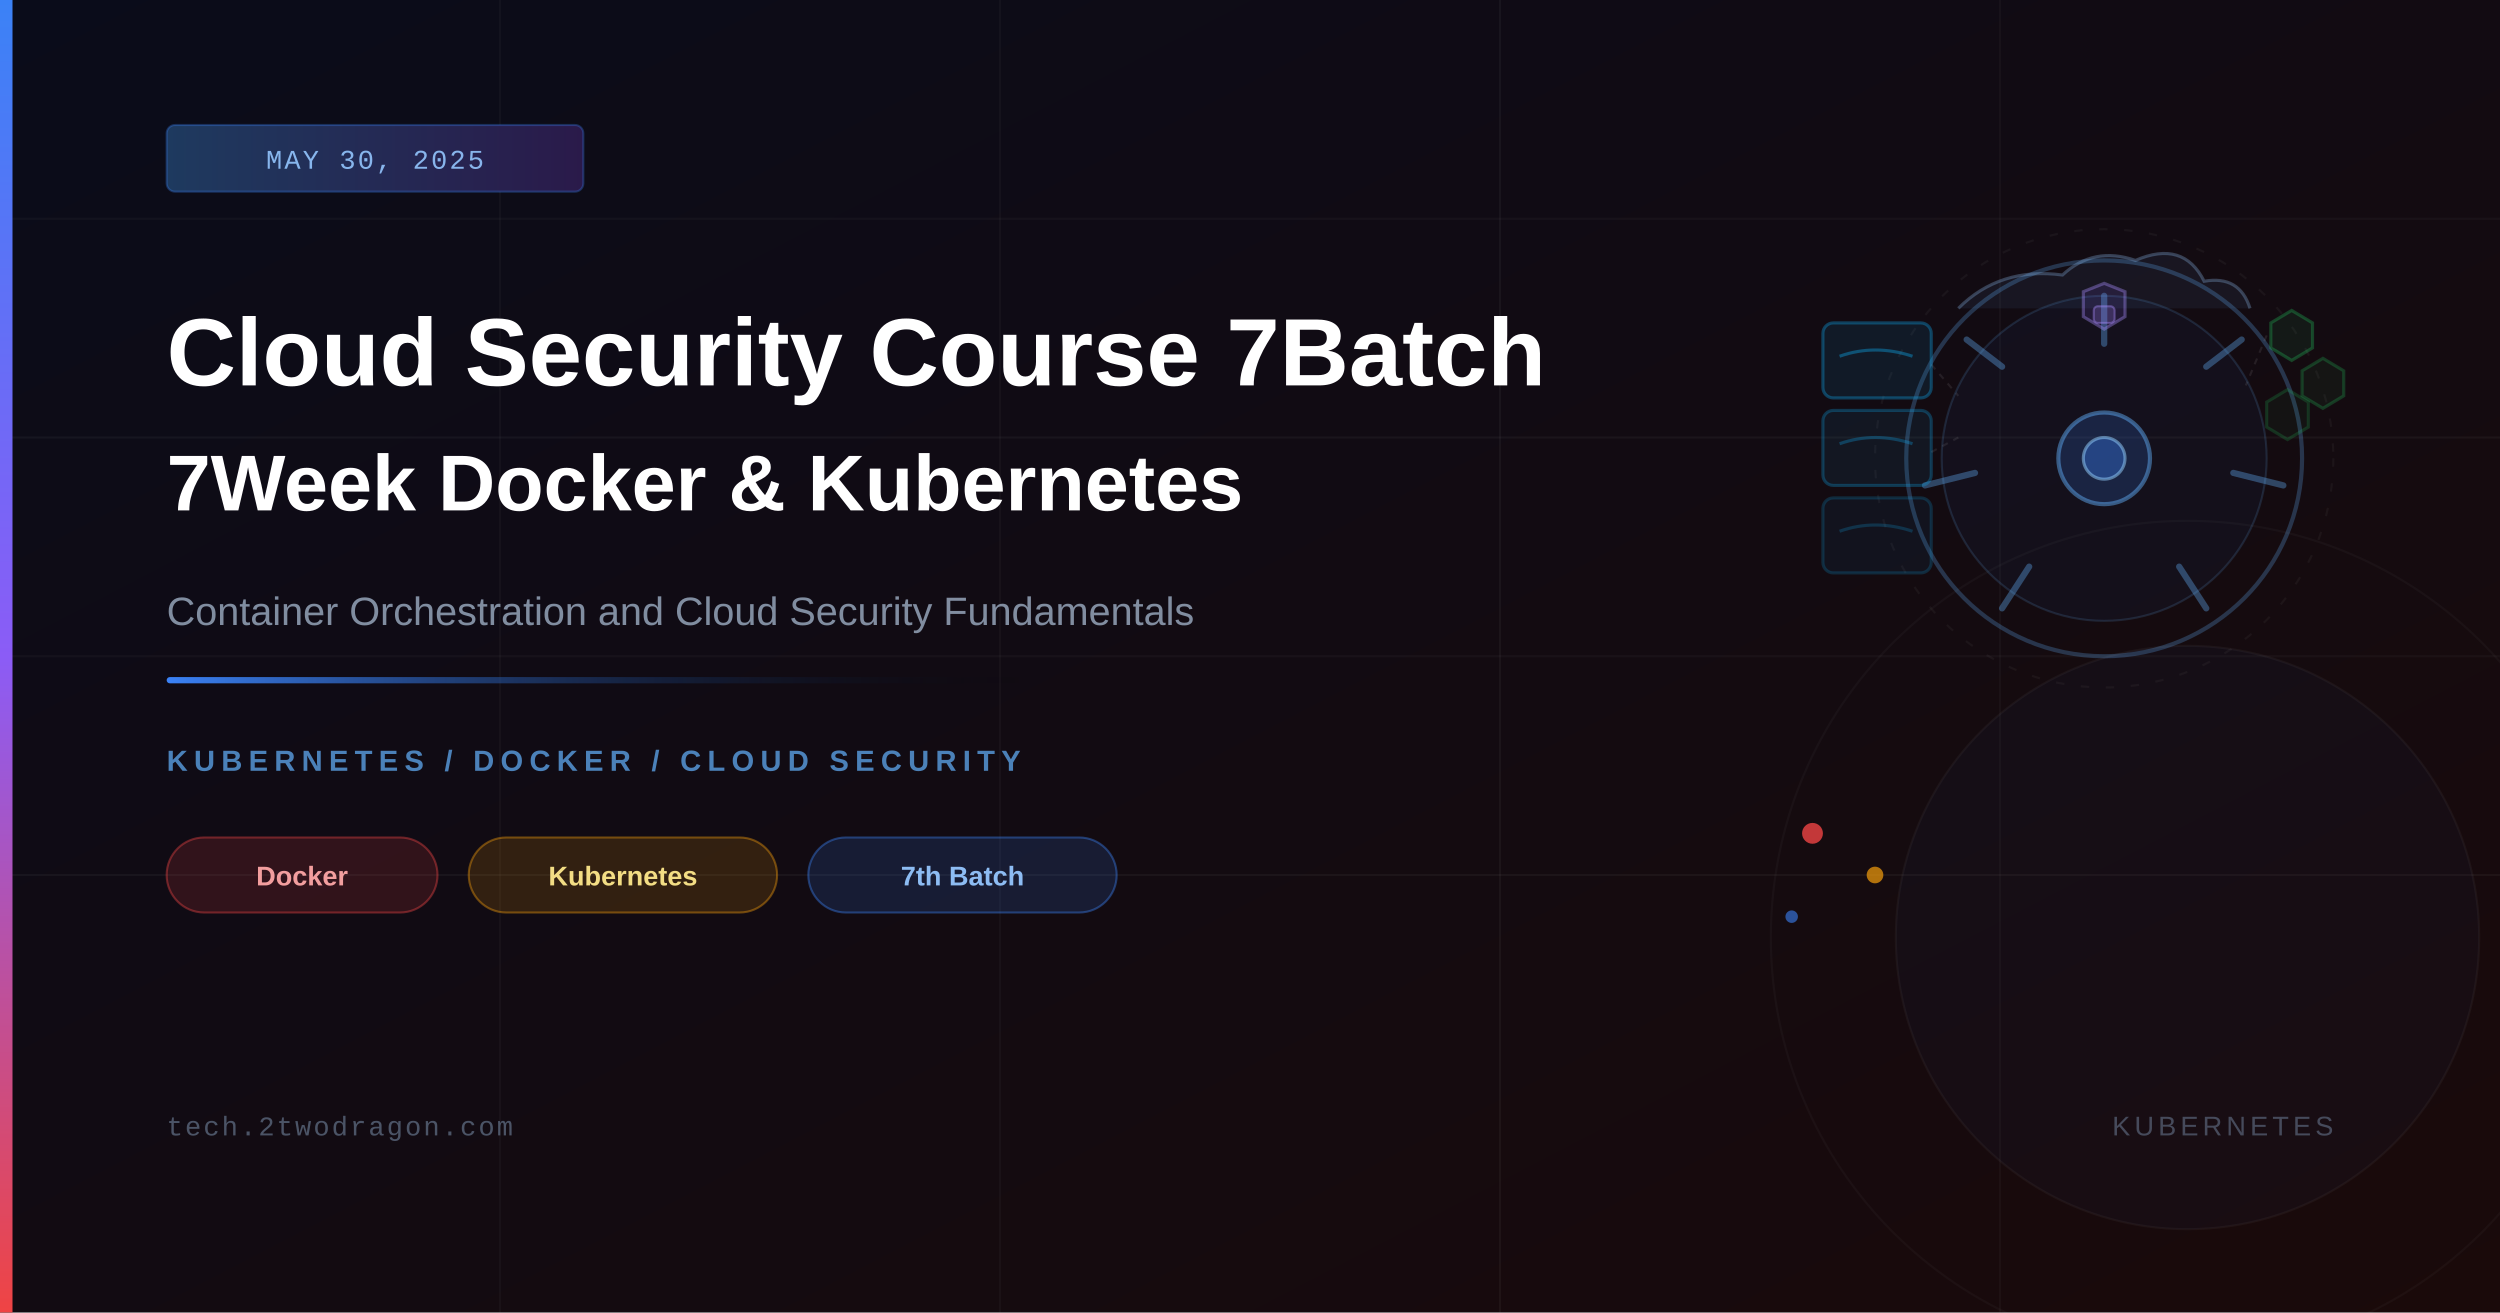
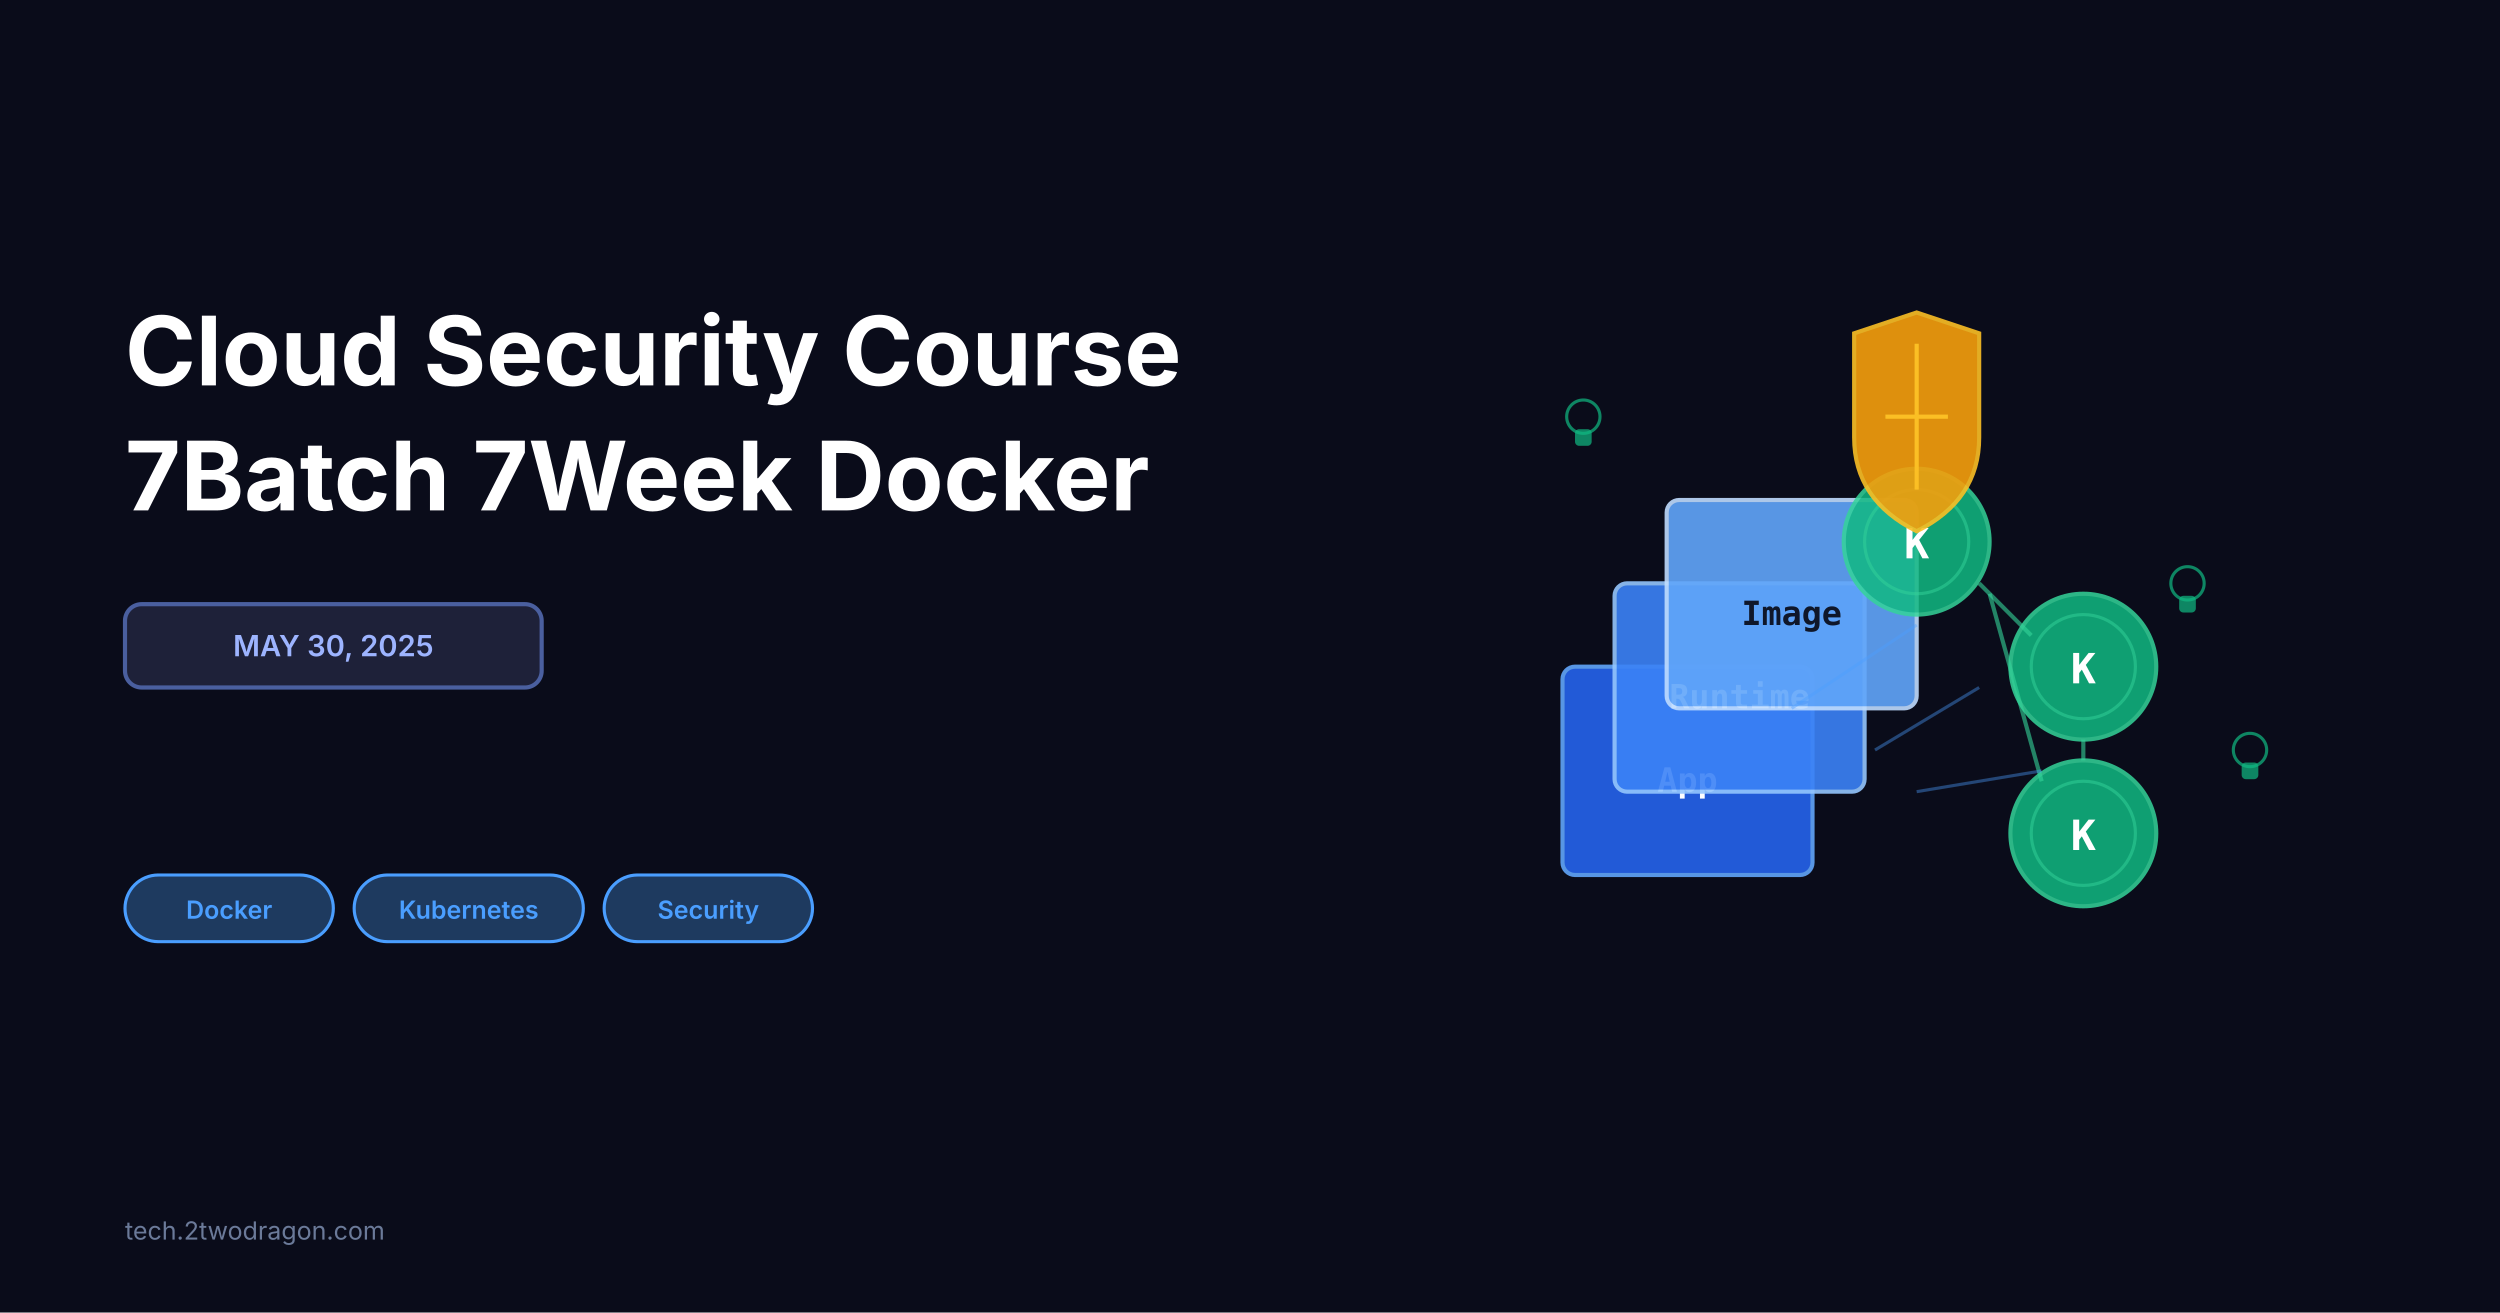
- <svg xmlns="http://www.w3.org/2000/svg" viewBox="0 0 1200 630" width="1200" height="630">
-   <defs>
-     <linearGradient id="bgGrad" x1="0%" y1="0%" x2="100%" y2="100%">
-       <stop offset="0%" style="stop-color:#0a0c1a" />
-       <stop offset="100%" style="stop-color:#1a0a0a" />
-     </linearGradient>
-     <linearGradient id="accentBar" x1="0%" y1="0%" x2="0%" y2="100%">
-       <stop offset="0%" style="stop-color:#3b82f6" />
-       <stop offset="50%" style="stop-color:#8b5cf6" />
-       <stop offset="100%" style="stop-color:#ef4444" />
-     </linearGradient>
-     <linearGradient id="accentLine" x1="0%" y1="0%" x2="100%" y2="0%">
-       <stop offset="0%" style="stop-color:#3b82f6" />
-       <stop offset="100%" style="stop-color:transparent" />
-     </linearGradient>
-     <linearGradient id="dateBadge" x1="0%" y1="0%" x2="100%" y2="0%">
-       <stop offset="0%" style="stop-color:#1e3a5f" />
-       <stop offset="100%" style="stop-color:#2a1a4a" />
-     </linearGradient>
-   </defs>
-   <rect width="1200" height="630" fill="url(#bgGrad)" />
-   <line x1="0" y1="105" x2="1200" y2="105" stroke="rgba(255,255,255,0.03)" stroke-width="1" />
-   <line x1="0" y1="210" x2="1200" y2="210" stroke="rgba(255,255,255,0.04)" stroke-width="1" />
-   <line x1="0" y1="315" x2="1200" y2="315" stroke="rgba(255,255,255,0.03)" stroke-width="1" />
-   <line x1="0" y1="420" x2="1200" y2="420" stroke="rgba(255,255,255,0.04)" stroke-width="1" />
-   <line x1="240" y1="0" x2="240" y2="630" stroke="rgba(255,255,255,0.03)" stroke-width="1" />
-   <line x1="480" y1="0" x2="480" y2="630" stroke="rgba(255,255,255,0.03)" stroke-width="1" />
-   <line x1="720" y1="0" x2="720" y2="630" stroke="rgba(255,255,255,0.04)" stroke-width="1" />
-   <line x1="960" y1="0" x2="960" y2="630" stroke="rgba(255,255,255,0.03)" stroke-width="1" />
-   <circle cx="1010" cy="220" r="95" fill="none" stroke="rgba(100,180,255,0.25)" stroke-width="2" />
-   <circle cx="1010" cy="220" r="78" fill="rgba(30,80,160,0.08)" stroke="rgba(100,180,255,0.15)" stroke-width="1" />
-   <line x1="1010" y1="142" x2="1010" y2="165" stroke="rgba(100,180,255,0.35)" stroke-width="3" stroke-linecap="round" />
-   <line x1="1076" y1="163" x2="1059" y2="176" stroke="rgba(100,180,255,0.35)" stroke-width="3" stroke-linecap="round" />
-   <line x1="1096" y1="233" x2="1072" y2="227" stroke="rgba(100,180,255,0.35)" stroke-width="3" stroke-linecap="round" />
-   <line x1="1059" y1="292" x2="1046" y2="272" stroke="rgba(100,180,255,0.35)" stroke-width="3" stroke-linecap="round" />
-   <line x1="961" y1="292" x2="974" y2="272" stroke="rgba(100,180,255,0.35)" stroke-width="3" stroke-linecap="round" />
-   <line x1="924" y1="233" x2="948" y2="227" stroke="rgba(100,180,255,0.35)" stroke-width="3" stroke-linecap="round" />
-   <line x1="944" y1="163" x2="961" y2="176" stroke="rgba(100,180,255,0.35)" stroke-width="3" stroke-linecap="round" />
-   <circle cx="1010" cy="220" r="22" fill="rgba(59,130,246,0.18)" stroke="rgba(100,180,255,0.45)" stroke-width="2" />
-   <circle cx="1010" cy="220" r="10" fill="rgba(59,130,246,0.35)" stroke="rgba(150,210,255,0.5)" stroke-width="1.5" />
-   <rect x="875" y="155" width="52" height="36" rx="5" fill="rgba(14,165,233,0.1)" stroke="rgba(14,165,233,0.35)" stroke-width="1.5" />
-   <rect x="875" y="197" width="52" height="36" rx="5" fill="rgba(14,165,233,0.08)" stroke="rgba(14,165,233,0.28)" stroke-width="1.5" />
-   <rect x="875" y="239" width="52" height="36" rx="5" fill="rgba(14,165,233,0.06)" stroke="rgba(14,165,233,0.20)" stroke-width="1.5" />
-   <path d="M883 171 Q900 165 918 171" fill="none" stroke="rgba(14,165,233,0.4)" stroke-width="1.5" />
-   <path d="M883 213 Q900 207 918 213" fill="none" stroke="rgba(14,165,233,0.3)" stroke-width="1.5" />
-   <path d="M883 255 Q900 249 918 255" fill="none" stroke="rgba(14,165,233,0.22)" stroke-width="1.5" />
-   <path d="M940 148 Q960 128 990 132 Q1005 118 1025 125 Q1048 115 1058 135 Q1075 132 1080 148" fill="rgba(100,180,255,0.07)" stroke="rgba(150,200,255,0.28)" stroke-width="1.5" />
-   <polygon points="1010,136 1000,140 1000,152 1010,158 1020,152 1020,140" fill="rgba(139,92,246,0.12)" stroke="rgba(167,139,250,0.38)" stroke-width="1.5" />
-   <rect x="1005" y="147" width="10" height="8" rx="2" fill="rgba(167,139,250,0.2)" stroke="rgba(167,139,250,0.4)" stroke-width="1" />
-   <polygon points="1090,155 1100,149 1110,155 1110,167 1100,173 1090,167" fill="rgba(34,197,94,0.08)" stroke="rgba(34,197,94,0.3)" stroke-width="1.5" />
-   <polygon points="1105,178 1115,172 1125,178 1125,190 1115,196 1105,190" fill="rgba(34,197,94,0.06)" stroke="rgba(34,197,94,0.25)" stroke-width="1.5" />
-   <polygon points="1088,193 1098,187 1108,193 1108,205 1098,211 1088,205" fill="rgba(34,197,94,0.05)" stroke="rgba(34,197,94,0.2)" stroke-width="1.5" />
-   <line x1="927" y1="175" x2="940" y2="190" stroke="rgba(255,255,255,0.08)" stroke-width="1" stroke-dasharray="3,3" />
-   <line x1="927" y1="217" x2="940" y2="210" stroke="rgba(255,255,255,0.08)" stroke-width="1" stroke-dasharray="3,3" />
-   <line x1="1088" y1="161" x2="1078" y2="185" stroke="rgba(255,255,255,0.08)" stroke-width="1" stroke-dasharray="3,3" />
-   <circle cx="1010" cy="220" r="110" fill="none" stroke="rgba(255,255,255,0.04)" stroke-width="1" stroke-dasharray="4,8" />
-   <circle cx="870" cy="400" r="5" fill="#ef4444" opacity="0.8" />
-   <circle cx="900" cy="420" r="4" fill="#f59e0b" opacity="0.7" />
-   <circle cx="860" cy="440" r="3" fill="#3b82f6" opacity="0.6" />
-   <circle cx="1050" cy="450" r="200" fill="none" stroke="rgba(255,255,255,0.03)" stroke-width="1" />
-   <circle cx="1050" cy="450" r="140" fill="rgba(59,130,246,0.03)" stroke="rgba(255,255,255,0.04)" stroke-width="1" />
-   <rect x="0" y="0" width="6" height="630" fill="url(#accentBar)" />
-   <rect x="80" y="60" width="200" height="32" rx="4" fill="url(#dateBadge)" stroke="rgba(59,130,246,0.3)" stroke-width="1" />
-   <text x="180" y="81" font-family="'Courier New', monospace" font-size="13" fill="rgba(147,197,253,0.9)" text-anchor="middle" letter-spacing="1">MAY 30, 2025</text>
-   <text x="80" y="185" font-family="'Arial', sans-serif" font-size="46" font-weight="700" fill="white">Cloud Security Course 7Batch</text>
-   <text x="80" y="245" font-family="'Arial', sans-serif" font-size="38" font-weight="700" fill="white">7Week Docker &amp; Kubernetes</text>
-   <text x="80" y="300" font-family="'Arial', sans-serif" font-size="19" fill="rgba(148,163,184,0.85)">Container Orchestration and Cloud Security Fundamentals</text>
-   <rect x="80" y="325" width="420" height="3" rx="1.5" fill="url(#accentLine)" />
-   <text x="80" y="370" font-family="'Arial', sans-serif" font-size="14" fill="rgba(100,180,255,0.7)" letter-spacing="3" font-weight="600">KUBERNETES / DOCKER / CLOUD SECURITY</text>
-   <rect x="80" y="402" width="130" height="36" rx="18" fill="rgba(239,68,68,0.15)" stroke="rgba(239,68,68,0.4)" stroke-width="1" />
-   <text x="145" y="425" font-family="'Arial', sans-serif" font-size="13" fill="rgba(252,165,165,0.95)" text-anchor="middle" font-weight="600">Docker</text>
-   <rect x="225" y="402" width="148" height="36" rx="18" fill="rgba(245,158,11,0.15)" stroke="rgba(245,158,11,0.4)" stroke-width="1" />
-   <text x="299" y="425" font-family="'Arial', sans-serif" font-size="13" fill="rgba(253,230,138,0.95)" text-anchor="middle" font-weight="600">Kubernetes</text>
-   <rect x="388" y="402" width="148" height="36" rx="18" fill="rgba(59,130,246,0.15)" stroke="rgba(59,130,246,0.4)" stroke-width="1" />
-   <text x="462" y="425" font-family="'Arial', sans-serif" font-size="13" fill="rgba(147,197,253,0.95)" text-anchor="middle" font-weight="600">7th Batch</text>
-   <text x="80" y="545" font-family="'Courier New', monospace" font-size="13" fill="rgba(100,116,139,0.7)" letter-spacing="1">tech.2twodragon.com</text>
-   <text x="1120" y="545" font-family="'Arial', sans-serif" font-size="13" fill="rgba(100,116,139,0.6)" text-anchor="end" letter-spacing="2">KUBERNETES</text>
+ <svg xmlns="http://www.w3.org/2000/svg" viewBox="0 0 1200 630">
+   <rect width="1200" height="630" fill="#0a0c1a" />
+   <g>
+     <text x="60" y="185" font-family="system-ui, -apple-system, sans-serif" font-size="46" font-weight="bold" fill="white">
+       Cloud Security Course
+     </text>
+     <text x="60" y="245" font-family="system-ui, -apple-system, sans-serif" font-size="46" font-weight="bold" fill="white">
+       7Batch 7Week Docker
+     </text>
+     <rect x="60" y="290" width="200" height="40" rx="8" fill="#1e2139" stroke="#4a5f9f" stroke-width="2" />
+     <text x="160" y="315" font-family="system-ui, -apple-system, sans-serif" font-size="14" font-weight="600" fill="#9db4ff" text-anchor="middle">
+       MAY 30, 2025
+     </text>
+     <g y="420">
+       <rect x="60" y="420" width="100" height="32" rx="16" fill="#1e3a5f" stroke="#4a9eff" stroke-width="1.5" />
+       <text x="110" y="441" font-family="system-ui, -apple-system, sans-serif" font-size="12" font-weight="600" fill="#4a9eff" text-anchor="middle">
+         Docker
+       </text>
+       <rect x="170" y="420" width="110" height="32" rx="16" fill="#1e3a5f" stroke="#4a9eff" stroke-width="1.5" />
+       <text x="225" y="441" font-family="system-ui, -apple-system, sans-serif" font-size="12" font-weight="600" fill="#4a9eff" text-anchor="middle">
+         Kubernetes
+       </text>
+       <rect x="290" y="420" width="100" height="32" rx="16" fill="#1e3a5f" stroke="#4a9eff" stroke-width="1.5" />
+       <text x="340" y="441" font-family="system-ui, -apple-system, sans-serif" font-size="12" font-weight="600" fill="#4a9eff" text-anchor="middle">
+         Security
+       </text>
+     </g>
+     <text x="60" y="595" font-family="system-ui, -apple-system, sans-serif" font-size="12" fill="#6b7a99">
+       tech.2twodragon.com
+     </text>
+   </g>
+   <g>
+     <g>
+       <rect x="750" y="320" width="120" height="100" rx="6" fill="#2563eb" opacity="0.9" stroke="#60a5fa" stroke-width="2" />
+       <text x="810" y="380" font-family="monospace" font-size="16" font-weight="bold" fill="white" text-anchor="middle">
+         App
+       </text>
+       <rect x="775" y="280" width="120" height="100" rx="6" fill="#3b82f6" opacity="0.9" stroke="#93c5fd" stroke-width="2" />
+       <text x="835" y="340" font-family="monospace" font-size="16" font-weight="bold" fill="white" text-anchor="middle">
+         Runtime
+       </text>
+       <rect x="800" y="240" width="120" height="100" rx="6" fill="#60a5fa" opacity="0.9" stroke="#bfdbfe" stroke-width="2" />
+       <text x="860" y="300" font-family="monospace" font-size="16" font-weight="bold" fill="#0f172a" text-anchor="middle">
+         Image
+       </text>
+     </g>
+     <g>
+       <circle cx="920" cy="260" r="35" fill="#10b981" opacity="0.85" stroke="#34d399" stroke-width="2" />
+       <circle cx="920" cy="260" r="25" fill="none" stroke="#34d399" stroke-width="1.5" opacity="0.5" />
+       <text x="920" y="268" font-family="monospace" font-size="20" font-weight="bold" fill="white" text-anchor="middle">
+         K
+       </text>
+       <circle cx="1000" cy="320" r="35" fill="#10b981" opacity="0.85" stroke="#34d399" stroke-width="2" />
+       <circle cx="1000" cy="320" r="25" fill="none" stroke="#34d399" stroke-width="1.5" opacity="0.5" />
+       <text x="1000" y="328" font-family="monospace" font-size="20" font-weight="bold" fill="white" text-anchor="middle">
+         K
+       </text>
+       <circle cx="1000" cy="400" r="35" fill="#10b981" opacity="0.85" stroke="#34d399" stroke-width="2" />
+       <circle cx="1000" cy="400" r="25" fill="none" stroke="#34d399" stroke-width="1.5" opacity="0.5" />
+       <text x="1000" y="408" font-family="monospace" font-size="20" font-weight="bold" fill="white" text-anchor="middle">
+         K
+       </text>
+       <line x1="950" y1="280" x2="975" y2="305" stroke="#34d399" stroke-width="2" opacity="0.6" />
+       <line x1="955" y1="285" x2="980" y2="375" stroke="#34d399" stroke-width="2" opacity="0.6" />
+       <line x1="1000" y1="355" x2="1000" y2="365" stroke="#34d399" stroke-width="2" opacity="0.6" />
+     </g>
+     <g>
+       <path d="M 920 150 L 950 160 L 950 210 Q 950 240 920 255 Q 890 240 890 210 L 890 160 Z" fill="#f59e0b" opacity="0.9" stroke="#fbbf24" stroke-width="2" />
+       <path d="M 920 165 L 920 235" stroke="#fbbf24" stroke-width="2" />
+       <path d="M 905 200 L 935 200" stroke="#fbbf24" stroke-width="2" />
+     </g>
+     <g stroke="#4a9eff" stroke-width="1.5" opacity="0.4">
+       <line x1="860" y1="340" x2="920" y2="300" />
+       <line x1="900" y1="360" x2="950" y2="330" />
+       <line x1="920" y1="380" x2="980" y2="370" />
+     </g>
+     <g>
+       <circle cx="760" cy="200" r="8" fill="none" stroke="#10b981" stroke-width="1.5" opacity="0.7" />
+       <rect x="756" y="206" width="8" height="8" rx="2" fill="#10b981" opacity="0.7" />
+       <circle cx="1050" cy="280" r="8" fill="none" stroke="#10b981" stroke-width="1.5" opacity="0.7" />
+       <rect x="1046" y="286" width="8" height="8" rx="2" fill="#10b981" opacity="0.7" />
+       <circle cx="1080" cy="360" r="8" fill="none" stroke="#10b981" stroke-width="1.5" opacity="0.7" />
+       <rect x="1076" y="366" width="8" height="8" rx="2" fill="#10b981" opacity="0.7" />
+     </g>
+   </g>
</svg>
